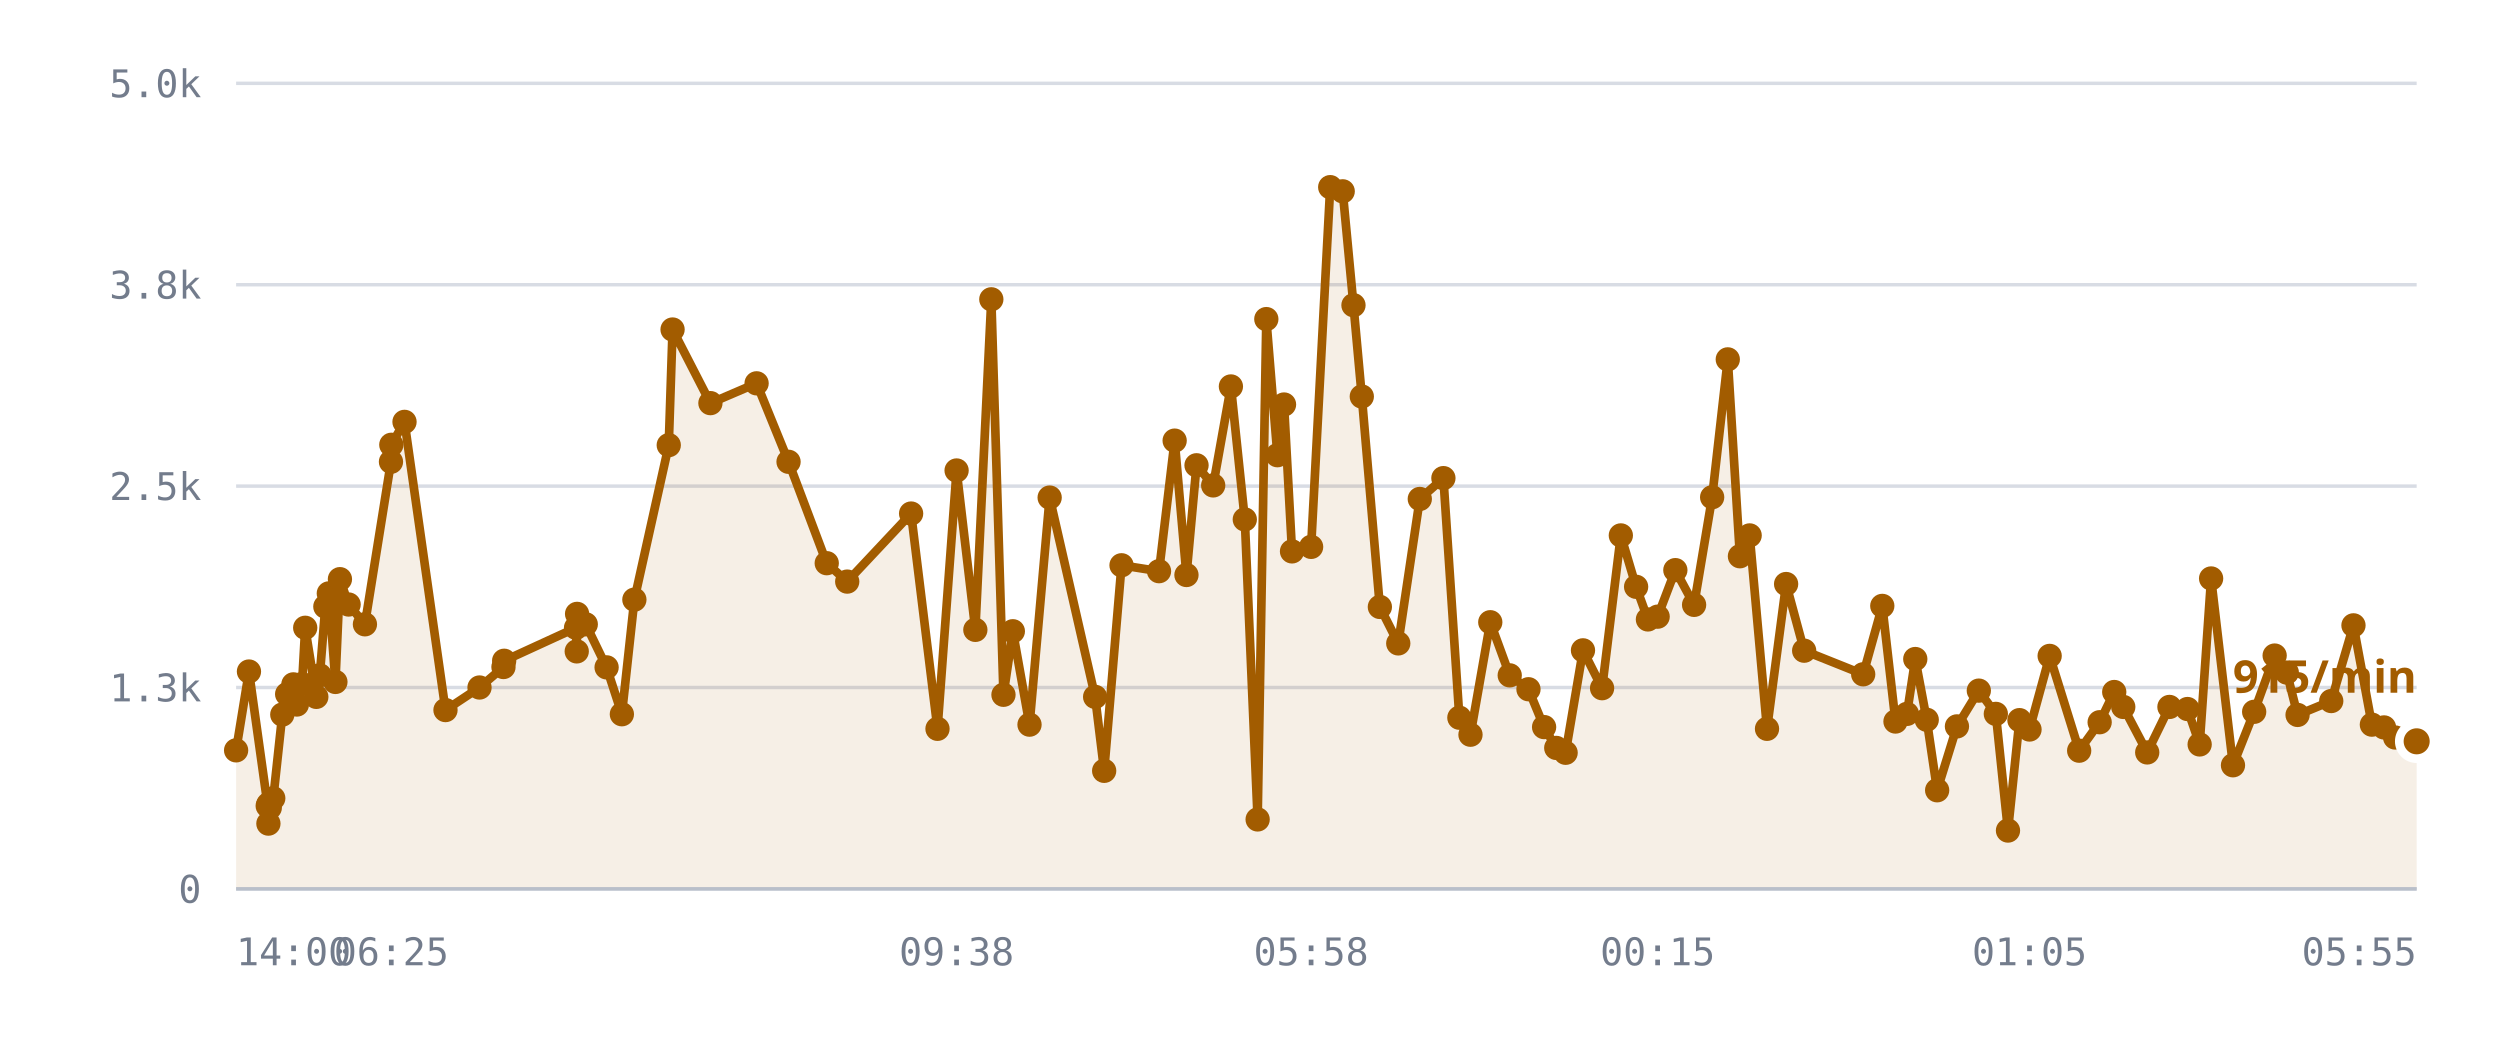
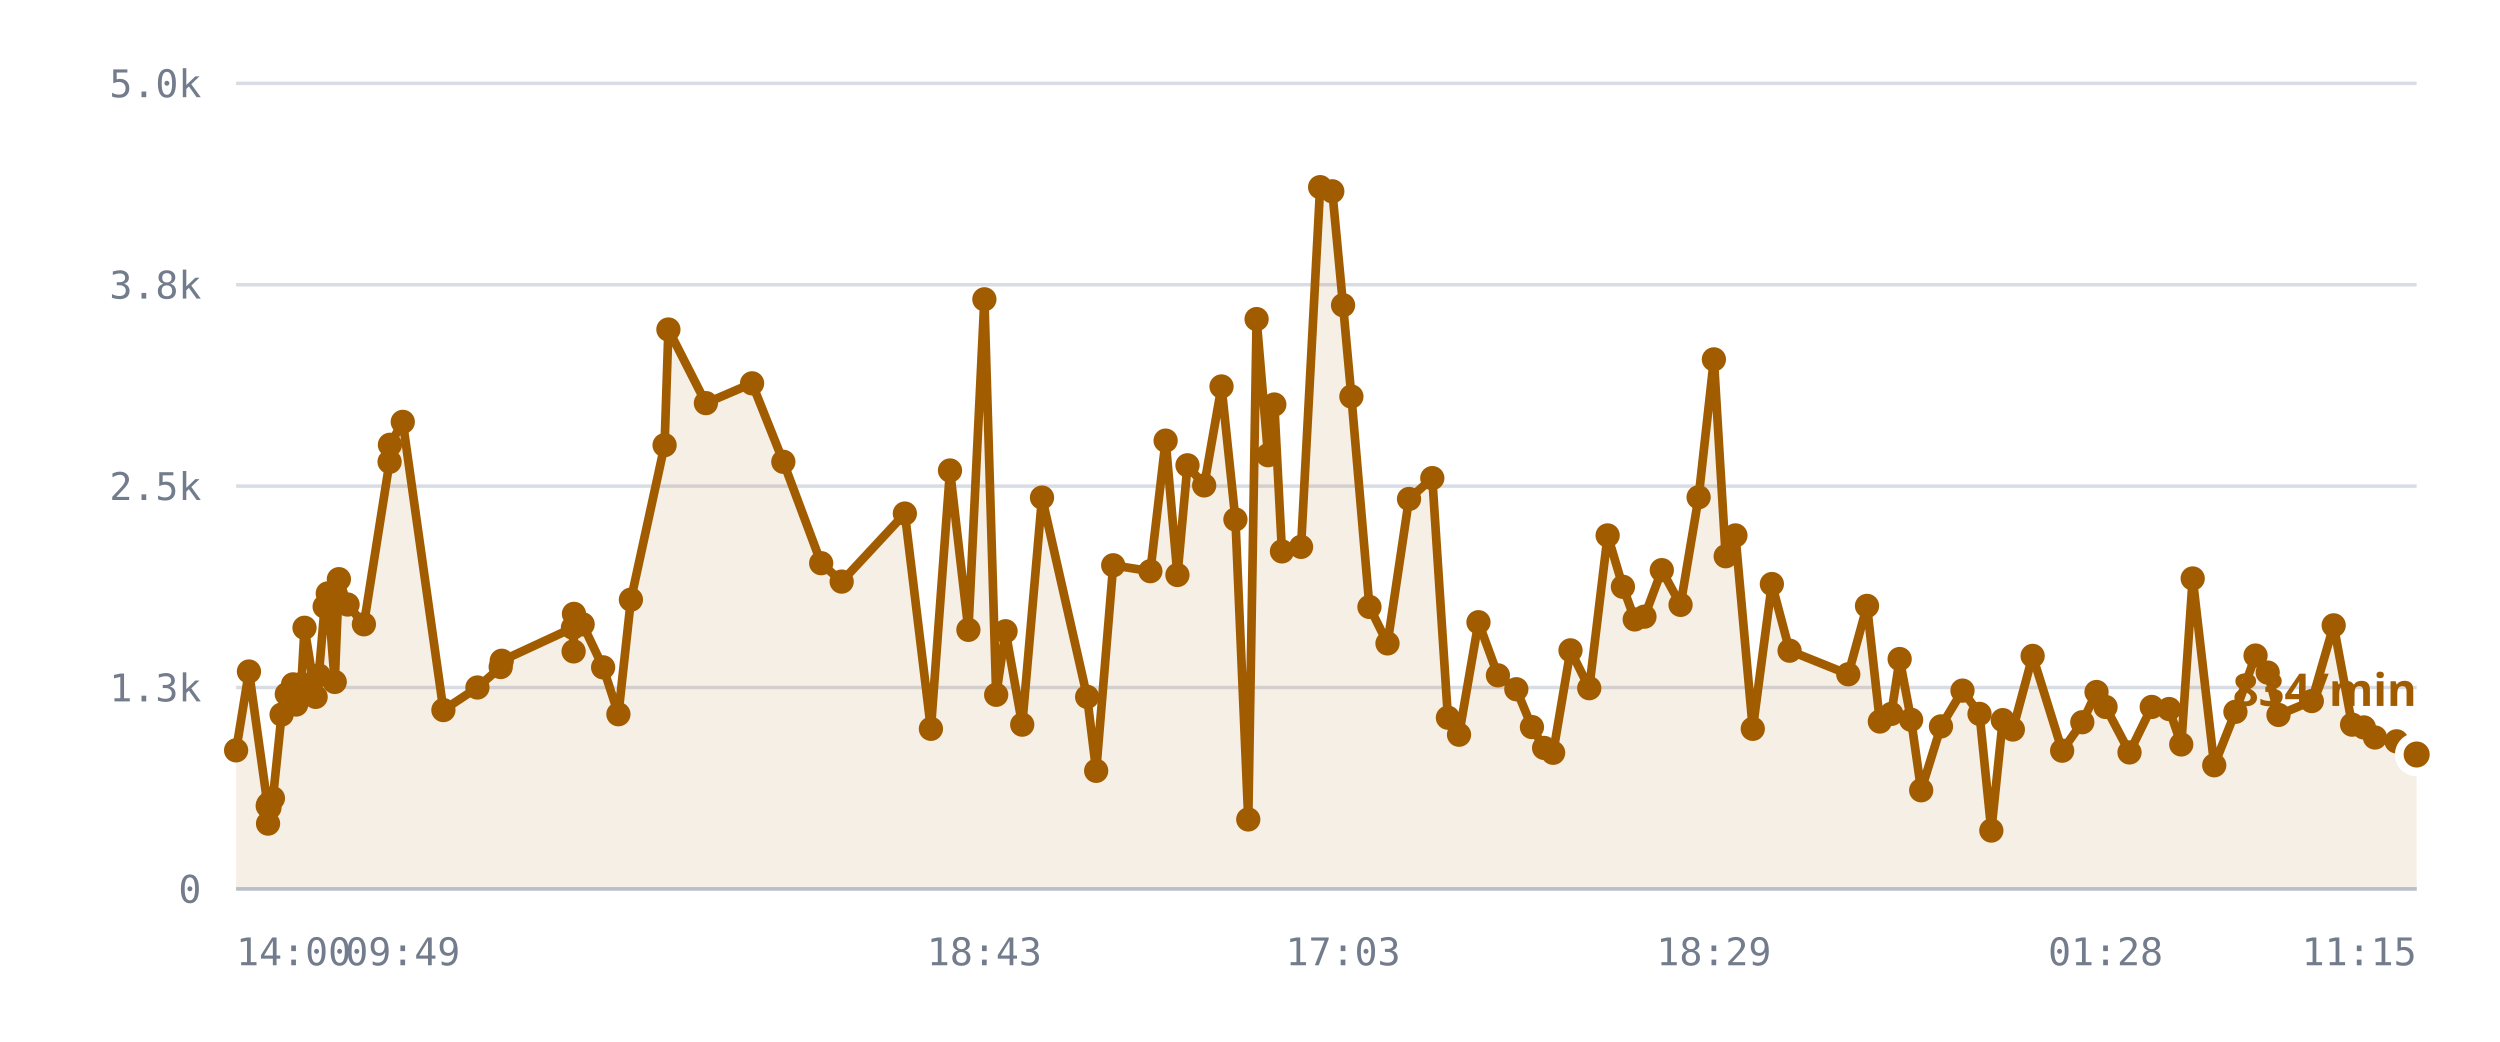
<svg xmlns="http://www.w3.org/2000/svg" viewBox="0 0 720 300" role="img" aria-label="/r/lobby messages per minute">
  <style>
    .grid      { stroke: var(--chart-grid, #d8dce4); stroke-width: 1; }
    .cap       { stroke: var(--chart-cap, #9a2b22); stroke-width: 1.5; stroke-dasharray: 5 4; }
    .cap-label { fill: var(--chart-cap, #9a2b22); font: 600 11px Archivo, system-ui, sans-serif; letter-spacing: .04em; }
    .tick      { fill: var(--chart-muted, #737c8c); font: 500 11px "IBM Plex Mono", ui-monospace, monospace; }
    .tick-y    { text-anchor: end; }
    .tick-x    { text-anchor: middle; }
    .series    { fill: none; stroke: var(--chart-line, #a25c00); stroke-width: 2.5; stroke-linejoin: round; stroke-linecap: round; }
    .fill      { fill: var(--chart-fill, rgba(162,92,0,.10)); stroke: none; }
    .dot       { fill: var(--chart-line, #a25c00); }
    .dot-last  { stroke: var(--chart-bg, #fff); stroke-width: 2.5; }
    .end-label { fill: var(--chart-line, #a25c00); font: 700 13px Archivo, system-ui, sans-serif; }
    .axis      { stroke: var(--chart-axis, #b9bfca); stroke-width: 1; }
  </style>
  <line x1="68" y1="256.0" x2="696" y2="256.0" class="grid" />
  <text x="58" y="260.0" class="tick tick-y">0</text>
  <line x1="68" y1="198.0" x2="696" y2="198.0" class="grid" />
  <text x="58" y="202.0" class="tick tick-y">1.3k</text>
  <line x1="68" y1="140.0" x2="696" y2="140.0" class="grid" />
  <text x="58" y="144.0" class="tick tick-y">2.5k</text>
  <line x1="68" y1="82.0" x2="696" y2="82.0" class="grid" />
  <text x="58" y="86.0" class="tick tick-y">3.8k</text>
  <line x1="68" y1="24.0" x2="696" y2="24.0" class="grid" />
  <text x="58" y="28.0" class="tick tick-y">5.0k</text>
-   <path d="M68.0,216.1 L71.7,193.4 L77.1,232.1 L77.3,237.2 L77.3,231.6 L77.7,232.6 L78.7,229.9 L81.3,205.8 L82.7,199.9 L84.5,197.1 L85.5,202.9 L87.0,197.0 L87.9,180.8 L91.1,200.7 L92.1,194.5 L93.7,174.7 L94.7,170.9 L96.6,196.4 L97.9,166.8 L100.4,174.1 L105.1,179.8 L112.6,133.0 L112.7,128.1 L116.5,121.5 L128.3,204.5 L138.1,198.0 L145.0,192.1 L145.2,190.3 L165.9,180.8 L166.1,187.6 L166.2,176.8 L168.7,179.8 L174.7,192.2 L179.1,205.7 L182.7,172.7 L192.6,128.2 L193.7,94.9 L204.6,116.1 L217.9,110.4 L227.1,133.0 L238.1,162.2 L244.0,167.5 L262.4,147.9 L270.0,209.9 L275.5,135.5 L280.9,181.4 L285.5,86.2 L289.0,200.1 L291.7,181.8 L296.5,208.7 L302.3,143.3 L315.4,200.7 L318.0,222.0 L323.0,162.8 L333.8,164.5 L338.3,126.9 L341.7,165.6 L344.6,134.0 L349.4,139.8 L354.5,111.3 L358.5,149.6 L362.2,236.0 L364.7,91.9 L367.9,131.1 L369.8,116.5 L372.1,158.8 L377.6,157.5 L383.1,53.9 L386.7,55.1 L389.8,87.9 L392.2,114.2 L397.4,174.8 L402.7,185.3 L408.9,143.7 L415.7,137.7 L420.3,206.7 L423.5,211.6 L429.2,179.2 L434.8,194.5 L440.2,198.5 L444.7,209.4 L448.2,215.4 L450.9,216.8 L455.9,187.3 L461.4,198.2 L466.8,154.2 L471.2,169.0 L474.6,178.4 L477.4,177.6 L482.5,164.2 L487.9,174.2 L493.1,143.2 L497.6,103.5 L501.1,160.2 L503.9,154.2 L508.9,209.9 L514.4,168.2 L519.6,187.4 L536.6,194.2 L542.1,174.5 L545.9,207.8 L549.2,205.6 L551.6,189.8 L554.9,207.3 L557.9,227.6 L563.6,209.2 L569.9,198.9 L574.8,205.6 L578.3,239.2 L581.6,207.4 L584.5,210.1 L590.3,188.9 L598.8,216.2 L604.7,208.0 L608.9,199.3 L611.5,203.6 L618.4,216.7 L624.8,203.6 L630.0,204.2 L633.5,214.4 L636.8,166.6 L643.1,220.4 L649.2,205.0 L655.1,188.8 L658.6,193.7 L661.7,205.9 L671.4,201.9 L677.8,180.1 L683.1,208.7 L686.6,209.5 L689.8,212.4 L696.0,213.5 L696.0,256.0 L68.0,256.0 Z" class="fill" />
-   <path d="M68.0,216.1 L71.7,193.4 L77.1,232.1 L77.3,237.2 L77.3,231.6 L77.7,232.6 L78.7,229.9 L81.3,205.8 L82.7,199.9 L84.5,197.1 L85.5,202.9 L87.0,197.0 L87.9,180.8 L91.1,200.7 L92.1,194.5 L93.7,174.7 L94.7,170.9 L96.6,196.4 L97.9,166.8 L100.4,174.1 L105.1,179.8 L112.6,133.0 L112.7,128.1 L116.5,121.5 L128.3,204.5 L138.1,198.0 L145.0,192.1 L145.2,190.3 L165.9,180.8 L166.1,187.6 L166.2,176.8 L168.7,179.8 L174.7,192.2 L179.1,205.7 L182.7,172.7 L192.6,128.2 L193.7,94.9 L204.6,116.1 L217.9,110.4 L227.1,133.0 L238.1,162.2 L244.0,167.5 L262.4,147.9 L270.0,209.9 L275.5,135.5 L280.9,181.4 L285.5,86.2 L289.0,200.1 L291.7,181.8 L296.5,208.7 L302.3,143.3 L315.4,200.7 L318.0,222.0 L323.0,162.8 L333.8,164.5 L338.3,126.9 L341.7,165.6 L344.6,134.0 L349.4,139.8 L354.5,111.3 L358.5,149.6 L362.2,236.0 L364.7,91.9 L367.9,131.1 L369.8,116.5 L372.1,158.8 L377.6,157.5 L383.1,53.9 L386.7,55.1 L389.8,87.9 L392.2,114.2 L397.4,174.8 L402.7,185.3 L408.9,143.7 L415.7,137.7 L420.3,206.7 L423.5,211.6 L429.2,179.2 L434.8,194.5 L440.2,198.5 L444.7,209.4 L448.2,215.4 L450.9,216.8 L455.9,187.3 L461.4,198.2 L466.8,154.2 L471.2,169.0 L474.6,178.4 L477.4,177.6 L482.5,164.2 L487.9,174.2 L493.1,143.2 L497.6,103.5 L501.1,160.2 L503.9,154.2 L508.9,209.9 L514.4,168.2 L519.6,187.4 L536.6,194.2 L542.1,174.5 L545.9,207.8 L549.2,205.6 L551.6,189.8 L554.9,207.3 L557.9,227.6 L563.6,209.2 L569.9,198.9 L574.8,205.6 L578.3,239.2 L581.6,207.4 L584.5,210.1 L590.3,188.9 L598.8,216.2 L604.7,208.0 L608.9,199.3 L611.5,203.6 L618.4,216.7 L624.8,203.6 L630.0,204.2 L633.5,214.4 L636.8,166.6 L643.1,220.4 L649.2,205.0 L655.1,188.8 L658.6,193.7 L661.7,205.9 L671.4,201.9 L677.8,180.1 L683.1,208.7 L686.6,209.5 L689.8,212.4 L696.0,213.5" class="series" />
+   <path d="M68.0,216.1 L71.7,193.4 L77.1,232.1 L77.2,237.2 L77.3,231.6 L77.6,232.6 L78.6,229.9 L81.1,205.8 L82.6,199.9 L84.4,197.1 L85.3,202.9 L86.8,197.0 L87.7,180.8 L90.9,200.7 L91.8,194.5 L93.5,174.7 L94.4,170.9 L96.4,196.4 L97.6,166.8 L100.1,174.1 L104.8,179.8 L112.2,133.0 L112.3,128.1 L116.0,121.5 L127.7,204.5 L137.5,198.0 L144.2,192.1 L144.5,190.3 L165.0,180.8 L165.2,187.6 L165.3,176.8 L167.8,179.8 L173.7,192.2 L178.1,205.7 L181.7,172.7 L191.4,128.2 L192.5,94.9 L203.3,116.1 L216.6,110.4 L225.6,133.0 L236.5,162.2 L242.4,167.5 L260.6,147.9 L268.1,209.9 L273.6,135.5 L278.9,181.4 L283.5,86.2 L286.9,200.1 L289.6,181.8 L294.4,208.7 L300.1,143.3 L313.1,200.7 L315.7,222.0 L320.6,162.8 L331.3,164.5 L335.7,126.9 L339.1,165.6 L342.0,134.0 L346.8,139.8 L351.8,111.3 L355.8,149.6 L359.5,236.0 L361.9,91.9 L365.2,131.1 L367.0,116.5 L369.2,158.8 L374.7,157.5 L380.2,53.9 L383.7,55.1 L386.8,87.9 L389.2,114.2 L394.4,174.8 L399.6,185.3 L405.8,143.7 L412.5,137.7 L417.0,206.7 L420.2,211.6 L425.8,179.2 L431.4,194.5 L436.7,198.5 L441.2,209.4 L444.7,215.4 L447.3,216.8 L452.3,187.3 L457.7,198.2 L463.0,154.2 L467.4,169.0 L470.8,178.4 L473.6,177.6 L478.6,164.2 L484.0,174.2 L489.2,143.2 L493.6,103.5 L497.0,160.2 L499.8,154.2 L504.8,209.9 L510.3,168.2 L515.4,187.4 L532.3,194.2 L537.7,174.5 L541.4,207.8 L544.7,205.6 L547.1,189.8 L550.4,207.3 L553.3,227.6 L559.0,209.2 L565.2,198.9 L570.1,205.6 L573.5,239.2 L576.8,207.4 L579.7,210.1 L585.4,188.9 L593.9,216.2 L599.7,208.0 L603.8,199.3 L606.4,203.6 L613.3,216.7 L619.7,203.6 L624.7,204.2 L628.2,214.4 L631.5,166.6 L637.7,220.4 L643.8,205.0 L649.6,188.8 L653.1,193.7 L656.2,205.9 L665.8,201.9 L672.1,180.1 L677.4,208.7 L680.8,209.5 L684.0,212.4 L690.2,213.5 L696.0,217.3 L696.0,256.0 L68.0,256.0 Z" class="fill" />
+   <path d="M68.0,216.1 L71.7,193.4 L77.1,232.1 L77.2,237.2 L77.3,231.6 L77.6,232.6 L78.6,229.9 L81.1,205.8 L82.6,199.9 L84.4,197.1 L85.3,202.9 L86.8,197.0 L87.7,180.8 L90.9,200.7 L91.8,194.5 L93.5,174.7 L94.4,170.9 L96.4,196.4 L97.6,166.8 L100.1,174.1 L104.8,179.8 L112.2,133.0 L112.3,128.1 L116.0,121.5 L127.7,204.5 L137.5,198.0 L144.2,192.1 L144.5,190.3 L165.0,180.8 L165.2,187.6 L165.3,176.8 L167.8,179.8 L173.7,192.2 L178.1,205.7 L181.7,172.7 L191.4,128.2 L192.5,94.9 L203.3,116.1 L216.6,110.4 L225.6,133.0 L236.5,162.2 L242.4,167.5 L260.6,147.9 L268.1,209.9 L273.6,135.5 L278.9,181.4 L283.5,86.2 L286.9,200.1 L289.6,181.8 L294.4,208.7 L300.1,143.3 L313.1,200.7 L315.7,222.0 L320.6,162.8 L331.3,164.5 L335.7,126.9 L339.1,165.6 L342.0,134.0 L346.8,139.8 L351.8,111.3 L355.8,149.6 L359.5,236.0 L361.9,91.9 L365.2,131.1 L367.0,116.5 L369.2,158.8 L374.7,157.5 L380.2,53.9 L383.7,55.1 L386.8,87.9 L389.2,114.2 L394.4,174.8 L399.6,185.3 L405.8,143.7 L412.5,137.7 L417.0,206.7 L420.2,211.6 L425.8,179.2 L431.4,194.5 L436.7,198.5 L441.2,209.4 L444.7,215.4 L447.3,216.8 L452.3,187.3 L457.7,198.2 L463.0,154.2 L467.4,169.0 L470.8,178.4 L473.6,177.6 L478.6,164.2 L484.0,174.2 L489.2,143.2 L493.6,103.5 L497.0,160.2 L499.8,154.2 L504.8,209.9 L510.3,168.2 L515.4,187.4 L532.3,194.2 L537.7,174.5 L541.4,207.8 L544.7,205.6 L547.1,189.8 L550.4,207.3 L553.3,227.6 L559.0,209.2 L565.2,198.9 L570.1,205.6 L573.5,239.2 L576.8,207.4 L579.7,210.1 L585.4,188.9 L593.9,216.2 L599.7,208.0 L603.8,199.3 L606.4,203.6 L613.3,216.7 L619.7,203.6 L624.7,204.2 L628.2,214.4 L631.5,166.6 L637.7,220.4 L643.8,205.0 L649.6,188.8 L653.1,193.7 L656.2,205.9 L665.8,201.9 L672.1,180.1 L677.4,208.7 L680.8,209.5 L684.0,212.4 L690.2,213.5 L696.0,217.3" class="series" />
  <circle cx="68.0" cy="216.1" r="3.5" class="dot" />
  <circle cx="71.7" cy="193.4" r="3.5" class="dot" />
  <circle cx="77.1" cy="232.1" r="3.5" class="dot" />
-   <circle cx="77.3" cy="237.2" r="3.5" class="dot" />
+   <circle cx="77.2" cy="237.2" r="3.5" class="dot" />
  <circle cx="77.3" cy="231.6" r="3.5" class="dot" />
-   <circle cx="77.7" cy="232.6" r="3.5" class="dot" />
-   <circle cx="78.7" cy="229.9" r="3.5" class="dot" />
-   <circle cx="81.3" cy="205.8" r="3.5" class="dot" />
-   <circle cx="82.7" cy="199.9" r="3.5" class="dot" />
-   <circle cx="84.5" cy="197.1" r="3.5" class="dot" />
-   <circle cx="85.5" cy="202.9" r="3.5" class="dot" />
-   <circle cx="87.0" cy="197.0" r="3.5" class="dot" />
-   <circle cx="87.9" cy="180.8" r="3.5" class="dot" />
-   <circle cx="91.1" cy="200.7" r="3.5" class="dot" />
-   <circle cx="92.1" cy="194.5" r="3.5" class="dot" />
-   <circle cx="93.7" cy="174.7" r="3.5" class="dot" />
-   <circle cx="94.7" cy="170.9" r="3.5" class="dot" />
-   <circle cx="96.6" cy="196.4" r="3.5" class="dot" />
-   <circle cx="97.9" cy="166.8" r="3.5" class="dot" />
-   <circle cx="100.4" cy="174.1" r="3.5" class="dot" />
-   <circle cx="105.1" cy="179.8" r="3.5" class="dot" />
-   <circle cx="112.6" cy="133.0" r="3.5" class="dot" />
-   <circle cx="112.7" cy="128.1" r="3.5" class="dot" />
-   <circle cx="116.5" cy="121.5" r="3.5" class="dot" />
-   <circle cx="128.3" cy="204.5" r="3.5" class="dot" />
-   <circle cx="138.1" cy="198.0" r="3.5" class="dot" />
-   <circle cx="145.0" cy="192.1" r="3.5" class="dot" />
-   <circle cx="145.2" cy="190.3" r="3.5" class="dot" />
-   <circle cx="165.9" cy="180.8" r="3.5" class="dot" />
-   <circle cx="166.1" cy="187.6" r="3.5" class="dot" />
-   <circle cx="166.2" cy="176.8" r="3.5" class="dot" />
-   <circle cx="168.7" cy="179.8" r="3.5" class="dot" />
-   <circle cx="174.7" cy="192.2" r="3.5" class="dot" />
-   <circle cx="179.1" cy="205.7" r="3.5" class="dot" />
-   <circle cx="182.7" cy="172.7" r="3.5" class="dot" />
-   <circle cx="192.6" cy="128.2" r="3.5" class="dot" />
-   <circle cx="193.7" cy="94.9" r="3.5" class="dot" />
-   <circle cx="204.6" cy="116.1" r="3.5" class="dot" />
-   <circle cx="217.9" cy="110.4" r="3.5" class="dot" />
-   <circle cx="227.1" cy="133.0" r="3.5" class="dot" />
-   <circle cx="238.1" cy="162.2" r="3.5" class="dot" />
-   <circle cx="244.0" cy="167.5" r="3.5" class="dot" />
-   <circle cx="262.4" cy="147.9" r="3.5" class="dot" />
-   <circle cx="270.0" cy="209.9" r="3.5" class="dot" />
-   <circle cx="275.5" cy="135.5" r="3.5" class="dot" />
-   <circle cx="280.9" cy="181.4" r="3.5" class="dot" />
-   <circle cx="285.5" cy="86.2" r="3.5" class="dot" />
-   <circle cx="289.0" cy="200.1" r="3.5" class="dot" />
-   <circle cx="291.7" cy="181.8" r="3.5" class="dot" />
-   <circle cx="296.5" cy="208.7" r="3.5" class="dot" />
-   <circle cx="302.3" cy="143.3" r="3.5" class="dot" />
-   <circle cx="315.4" cy="200.7" r="3.5" class="dot" />
-   <circle cx="318.0" cy="222.0" r="3.5" class="dot" />
-   <circle cx="323.0" cy="162.8" r="3.5" class="dot" />
-   <circle cx="333.8" cy="164.5" r="3.5" class="dot" />
-   <circle cx="338.3" cy="126.9" r="3.5" class="dot" />
-   <circle cx="341.7" cy="165.6" r="3.5" class="dot" />
-   <circle cx="344.6" cy="134.0" r="3.5" class="dot" />
-   <circle cx="349.4" cy="139.8" r="3.5" class="dot" />
-   <circle cx="354.5" cy="111.3" r="3.5" class="dot" />
-   <circle cx="358.5" cy="149.6" r="3.5" class="dot" />
-   <circle cx="362.2" cy="236.0" r="3.5" class="dot" />
-   <circle cx="364.7" cy="91.9" r="3.5" class="dot" />
-   <circle cx="367.9" cy="131.1" r="3.5" class="dot" />
-   <circle cx="369.8" cy="116.5" r="3.5" class="dot" />
-   <circle cx="372.1" cy="158.8" r="3.5" class="dot" />
-   <circle cx="377.6" cy="157.5" r="3.5" class="dot" />
-   <circle cx="383.1" cy="53.9" r="3.5" class="dot" />
-   <circle cx="386.7" cy="55.1" r="3.5" class="dot" />
-   <circle cx="389.8" cy="87.9" r="3.5" class="dot" />
-   <circle cx="392.2" cy="114.2" r="3.5" class="dot" />
-   <circle cx="397.4" cy="174.8" r="3.5" class="dot" />
-   <circle cx="402.7" cy="185.3" r="3.5" class="dot" />
-   <circle cx="408.9" cy="143.7" r="3.5" class="dot" />
-   <circle cx="415.7" cy="137.7" r="3.5" class="dot" />
-   <circle cx="420.3" cy="206.7" r="3.5" class="dot" />
-   <circle cx="423.5" cy="211.6" r="3.5" class="dot" />
-   <circle cx="429.2" cy="179.2" r="3.5" class="dot" />
-   <circle cx="434.8" cy="194.5" r="3.5" class="dot" />
-   <circle cx="440.2" cy="198.5" r="3.5" class="dot" />
-   <circle cx="444.7" cy="209.4" r="3.5" class="dot" />
-   <circle cx="448.2" cy="215.4" r="3.5" class="dot" />
-   <circle cx="450.9" cy="216.8" r="3.5" class="dot" />
-   <circle cx="455.9" cy="187.3" r="3.5" class="dot" />
-   <circle cx="461.4" cy="198.2" r="3.5" class="dot" />
-   <circle cx="466.8" cy="154.2" r="3.5" class="dot" />
-   <circle cx="471.2" cy="169.0" r="3.5" class="dot" />
-   <circle cx="474.6" cy="178.4" r="3.5" class="dot" />
-   <circle cx="477.4" cy="177.6" r="3.5" class="dot" />
-   <circle cx="482.5" cy="164.2" r="3.5" class="dot" />
-   <circle cx="487.9" cy="174.2" r="3.5" class="dot" />
-   <circle cx="493.1" cy="143.2" r="3.5" class="dot" />
-   <circle cx="497.6" cy="103.5" r="3.5" class="dot" />
-   <circle cx="501.1" cy="160.2" r="3.5" class="dot" />
-   <circle cx="503.9" cy="154.2" r="3.5" class="dot" />
-   <circle cx="508.9" cy="209.9" r="3.5" class="dot" />
-   <circle cx="514.4" cy="168.2" r="3.5" class="dot" />
-   <circle cx="519.6" cy="187.4" r="3.5" class="dot" />
-   <circle cx="536.6" cy="194.2" r="3.5" class="dot" />
-   <circle cx="542.1" cy="174.5" r="3.5" class="dot" />
-   <circle cx="545.9" cy="207.8" r="3.5" class="dot" />
-   <circle cx="549.2" cy="205.6" r="3.5" class="dot" />
-   <circle cx="551.6" cy="189.8" r="3.5" class="dot" />
-   <circle cx="554.9" cy="207.3" r="3.5" class="dot" />
-   <circle cx="557.9" cy="227.6" r="3.5" class="dot" />
-   <circle cx="563.6" cy="209.2" r="3.5" class="dot" />
-   <circle cx="569.9" cy="198.9" r="3.5" class="dot" />
-   <circle cx="574.8" cy="205.6" r="3.5" class="dot" />
-   <circle cx="578.3" cy="239.2" r="3.5" class="dot" />
-   <circle cx="581.6" cy="207.4" r="3.5" class="dot" />
-   <circle cx="584.5" cy="210.1" r="3.5" class="dot" />
-   <circle cx="590.3" cy="188.9" r="3.5" class="dot" />
-   <circle cx="598.8" cy="216.2" r="3.5" class="dot" />
-   <circle cx="604.7" cy="208.0" r="3.5" class="dot" />
-   <circle cx="608.9" cy="199.3" r="3.5" class="dot" />
-   <circle cx="611.5" cy="203.6" r="3.5" class="dot" />
-   <circle cx="618.4" cy="216.7" r="3.5" class="dot" />
-   <circle cx="624.8" cy="203.6" r="3.5" class="dot" />
-   <circle cx="630.0" cy="204.2" r="3.5" class="dot" />
-   <circle cx="633.5" cy="214.4" r="3.5" class="dot" />
-   <circle cx="636.8" cy="166.6" r="3.5" class="dot" />
-   <circle cx="643.1" cy="220.4" r="3.5" class="dot" />
-   <circle cx="649.2" cy="205.0" r="3.5" class="dot" />
-   <circle cx="655.1" cy="188.8" r="3.5" class="dot" />
-   <circle cx="658.6" cy="193.7" r="3.5" class="dot" />
-   <circle cx="661.7" cy="205.9" r="3.5" class="dot" />
-   <circle cx="671.4" cy="201.9" r="3.5" class="dot" />
-   <circle cx="677.8" cy="180.1" r="3.5" class="dot" />
-   <circle cx="683.1" cy="208.7" r="3.5" class="dot" />
-   <circle cx="686.6" cy="209.5" r="3.5" class="dot" />
-   <circle cx="689.8" cy="212.4" r="3.5" class="dot" />
-   <circle cx="696.0" cy="213.5" r="5" class="dot dot-last" />
-   <text x="696.0" y="199.5" class="end-label" text-anchor="end">915/min</text>
+   <circle cx="77.6" cy="232.6" r="3.5" class="dot" />
+   <circle cx="78.6" cy="229.9" r="3.5" class="dot" />
+   <circle cx="81.1" cy="205.8" r="3.5" class="dot" />
+   <circle cx="82.6" cy="199.9" r="3.5" class="dot" />
+   <circle cx="84.4" cy="197.1" r="3.5" class="dot" />
+   <circle cx="85.3" cy="202.9" r="3.5" class="dot" />
+   <circle cx="86.8" cy="197.0" r="3.5" class="dot" />
+   <circle cx="87.7" cy="180.8" r="3.5" class="dot" />
+   <circle cx="90.9" cy="200.7" r="3.5" class="dot" />
+   <circle cx="91.8" cy="194.5" r="3.5" class="dot" />
+   <circle cx="93.5" cy="174.7" r="3.5" class="dot" />
+   <circle cx="94.4" cy="170.9" r="3.5" class="dot" />
+   <circle cx="96.4" cy="196.4" r="3.5" class="dot" />
+   <circle cx="97.6" cy="166.8" r="3.5" class="dot" />
+   <circle cx="100.1" cy="174.1" r="3.5" class="dot" />
+   <circle cx="104.8" cy="179.8" r="3.5" class="dot" />
+   <circle cx="112.2" cy="133.0" r="3.5" class="dot" />
+   <circle cx="112.3" cy="128.1" r="3.5" class="dot" />
+   <circle cx="116.0" cy="121.5" r="3.5" class="dot" />
+   <circle cx="127.7" cy="204.5" r="3.5" class="dot" />
+   <circle cx="137.5" cy="198.0" r="3.5" class="dot" />
+   <circle cx="144.2" cy="192.1" r="3.5" class="dot" />
+   <circle cx="144.5" cy="190.3" r="3.5" class="dot" />
+   <circle cx="165.0" cy="180.8" r="3.5" class="dot" />
+   <circle cx="165.2" cy="187.6" r="3.5" class="dot" />
+   <circle cx="165.3" cy="176.8" r="3.5" class="dot" />
+   <circle cx="167.8" cy="179.8" r="3.5" class="dot" />
+   <circle cx="173.7" cy="192.2" r="3.5" class="dot" />
+   <circle cx="178.1" cy="205.7" r="3.5" class="dot" />
+   <circle cx="181.7" cy="172.7" r="3.5" class="dot" />
+   <circle cx="191.4" cy="128.2" r="3.5" class="dot" />
+   <circle cx="192.5" cy="94.9" r="3.5" class="dot" />
+   <circle cx="203.3" cy="116.1" r="3.5" class="dot" />
+   <circle cx="216.6" cy="110.4" r="3.5" class="dot" />
+   <circle cx="225.6" cy="133.0" r="3.5" class="dot" />
+   <circle cx="236.5" cy="162.2" r="3.5" class="dot" />
+   <circle cx="242.4" cy="167.5" r="3.5" class="dot" />
+   <circle cx="260.6" cy="147.9" r="3.5" class="dot" />
+   <circle cx="268.1" cy="209.9" r="3.5" class="dot" />
+   <circle cx="273.6" cy="135.5" r="3.5" class="dot" />
+   <circle cx="278.9" cy="181.4" r="3.5" class="dot" />
+   <circle cx="283.5" cy="86.2" r="3.5" class="dot" />
+   <circle cx="286.9" cy="200.1" r="3.5" class="dot" />
+   <circle cx="289.6" cy="181.8" r="3.5" class="dot" />
+   <circle cx="294.4" cy="208.7" r="3.5" class="dot" />
+   <circle cx="300.1" cy="143.3" r="3.5" class="dot" />
+   <circle cx="313.1" cy="200.7" r="3.5" class="dot" />
+   <circle cx="315.7" cy="222.0" r="3.5" class="dot" />
+   <circle cx="320.6" cy="162.8" r="3.5" class="dot" />
+   <circle cx="331.3" cy="164.5" r="3.5" class="dot" />
+   <circle cx="335.7" cy="126.9" r="3.5" class="dot" />
+   <circle cx="339.1" cy="165.6" r="3.5" class="dot" />
+   <circle cx="342.0" cy="134.0" r="3.5" class="dot" />
+   <circle cx="346.8" cy="139.8" r="3.5" class="dot" />
+   <circle cx="351.8" cy="111.3" r="3.5" class="dot" />
+   <circle cx="355.8" cy="149.6" r="3.5" class="dot" />
+   <circle cx="359.5" cy="236.0" r="3.5" class="dot" />
+   <circle cx="361.9" cy="91.9" r="3.5" class="dot" />
+   <circle cx="365.2" cy="131.1" r="3.5" class="dot" />
+   <circle cx="367.0" cy="116.5" r="3.5" class="dot" />
+   <circle cx="369.2" cy="158.8" r="3.5" class="dot" />
+   <circle cx="374.7" cy="157.5" r="3.5" class="dot" />
+   <circle cx="380.2" cy="53.9" r="3.5" class="dot" />
+   <circle cx="383.7" cy="55.1" r="3.5" class="dot" />
+   <circle cx="386.8" cy="87.9" r="3.5" class="dot" />
+   <circle cx="389.2" cy="114.2" r="3.5" class="dot" />
+   <circle cx="394.4" cy="174.8" r="3.5" class="dot" />
+   <circle cx="399.6" cy="185.3" r="3.5" class="dot" />
+   <circle cx="405.8" cy="143.7" r="3.5" class="dot" />
+   <circle cx="412.5" cy="137.7" r="3.5" class="dot" />
+   <circle cx="417.0" cy="206.7" r="3.5" class="dot" />
+   <circle cx="420.2" cy="211.6" r="3.5" class="dot" />
+   <circle cx="425.8" cy="179.2" r="3.5" class="dot" />
+   <circle cx="431.4" cy="194.5" r="3.5" class="dot" />
+   <circle cx="436.7" cy="198.5" r="3.5" class="dot" />
+   <circle cx="441.2" cy="209.4" r="3.5" class="dot" />
+   <circle cx="444.7" cy="215.4" r="3.5" class="dot" />
+   <circle cx="447.3" cy="216.8" r="3.5" class="dot" />
+   <circle cx="452.3" cy="187.3" r="3.5" class="dot" />
+   <circle cx="457.7" cy="198.2" r="3.5" class="dot" />
+   <circle cx="463.0" cy="154.2" r="3.5" class="dot" />
+   <circle cx="467.4" cy="169.0" r="3.5" class="dot" />
+   <circle cx="470.8" cy="178.4" r="3.5" class="dot" />
+   <circle cx="473.6" cy="177.6" r="3.5" class="dot" />
+   <circle cx="478.6" cy="164.2" r="3.5" class="dot" />
+   <circle cx="484.0" cy="174.2" r="3.5" class="dot" />
+   <circle cx="489.2" cy="143.2" r="3.5" class="dot" />
+   <circle cx="493.6" cy="103.5" r="3.5" class="dot" />
+   <circle cx="497.0" cy="160.2" r="3.5" class="dot" />
+   <circle cx="499.8" cy="154.2" r="3.5" class="dot" />
+   <circle cx="504.8" cy="209.9" r="3.5" class="dot" />
+   <circle cx="510.3" cy="168.2" r="3.5" class="dot" />
+   <circle cx="515.4" cy="187.4" r="3.5" class="dot" />
+   <circle cx="532.3" cy="194.2" r="3.5" class="dot" />
+   <circle cx="537.7" cy="174.5" r="3.5" class="dot" />
+   <circle cx="541.4" cy="207.8" r="3.5" class="dot" />
+   <circle cx="544.7" cy="205.6" r="3.5" class="dot" />
+   <circle cx="547.1" cy="189.8" r="3.5" class="dot" />
+   <circle cx="550.4" cy="207.3" r="3.5" class="dot" />
+   <circle cx="553.3" cy="227.6" r="3.5" class="dot" />
+   <circle cx="559.0" cy="209.2" r="3.5" class="dot" />
+   <circle cx="565.2" cy="198.9" r="3.5" class="dot" />
+   <circle cx="570.1" cy="205.6" r="3.5" class="dot" />
+   <circle cx="573.5" cy="239.2" r="3.5" class="dot" />
+   <circle cx="576.8" cy="207.4" r="3.5" class="dot" />
+   <circle cx="579.7" cy="210.1" r="3.5" class="dot" />
+   <circle cx="585.4" cy="188.9" r="3.5" class="dot" />
+   <circle cx="593.9" cy="216.2" r="3.5" class="dot" />
+   <circle cx="599.7" cy="208.0" r="3.5" class="dot" />
+   <circle cx="603.8" cy="199.3" r="3.5" class="dot" />
+   <circle cx="606.4" cy="203.6" r="3.5" class="dot" />
+   <circle cx="613.3" cy="216.7" r="3.5" class="dot" />
+   <circle cx="619.7" cy="203.6" r="3.5" class="dot" />
+   <circle cx="624.7" cy="204.2" r="3.5" class="dot" />
+   <circle cx="628.2" cy="214.4" r="3.5" class="dot" />
+   <circle cx="631.5" cy="166.6" r="3.5" class="dot" />
+   <circle cx="637.7" cy="220.4" r="3.5" class="dot" />
+   <circle cx="643.8" cy="205.0" r="3.5" class="dot" />
+   <circle cx="649.6" cy="188.8" r="3.5" class="dot" />
+   <circle cx="653.1" cy="193.7" r="3.5" class="dot" />
+   <circle cx="656.2" cy="205.9" r="3.5" class="dot" />
+   <circle cx="665.8" cy="201.9" r="3.5" class="dot" />
+   <circle cx="672.1" cy="180.1" r="3.5" class="dot" />
+   <circle cx="677.4" cy="208.7" r="3.5" class="dot" />
+   <circle cx="680.8" cy="209.5" r="3.5" class="dot" />
+   <circle cx="684.0" cy="212.4" r="3.5" class="dot" />
+   <circle cx="690.2" cy="213.5" r="3.5" class="dot" />
+   <circle cx="696.0" cy="217.3" r="5" class="dot dot-last" />
+   <text x="696.0" y="203.3" class="end-label" text-anchor="end">834/min</text>
  <line x1="68" y1="256" x2="696" y2="256" class="axis" />
  <text x="68.0" y="278" class="tick" text-anchor="start">14:00</text>
-   <text x="112.7" y="278" class="tick" text-anchor="middle">06:25</text>
-   <text x="275.5" y="278" class="tick" text-anchor="middle">09:38</text>
-   <text x="377.6" y="278" class="tick" text-anchor="middle">05:58</text>
-   <text x="477.4" y="278" class="tick" text-anchor="middle">00:15</text>
-   <text x="584.5" y="278" class="tick" text-anchor="middle">01:05</text>
-   <text x="696.0" y="278" class="tick" text-anchor="end">05:55</text>
+   <text x="116.0" y="278" class="tick" text-anchor="middle">09:49</text>
+   <text x="283.5" y="278" class="tick" text-anchor="middle">18:43</text>
+   <text x="386.8" y="278" class="tick" text-anchor="middle">17:03</text>
+   <text x="493.6" y="278" class="tick" text-anchor="middle">18:29</text>
+   <text x="606.4" y="278" class="tick" text-anchor="middle">01:28</text>
+   <text x="696.0" y="278" class="tick" text-anchor="end">11:15</text>
</svg>
